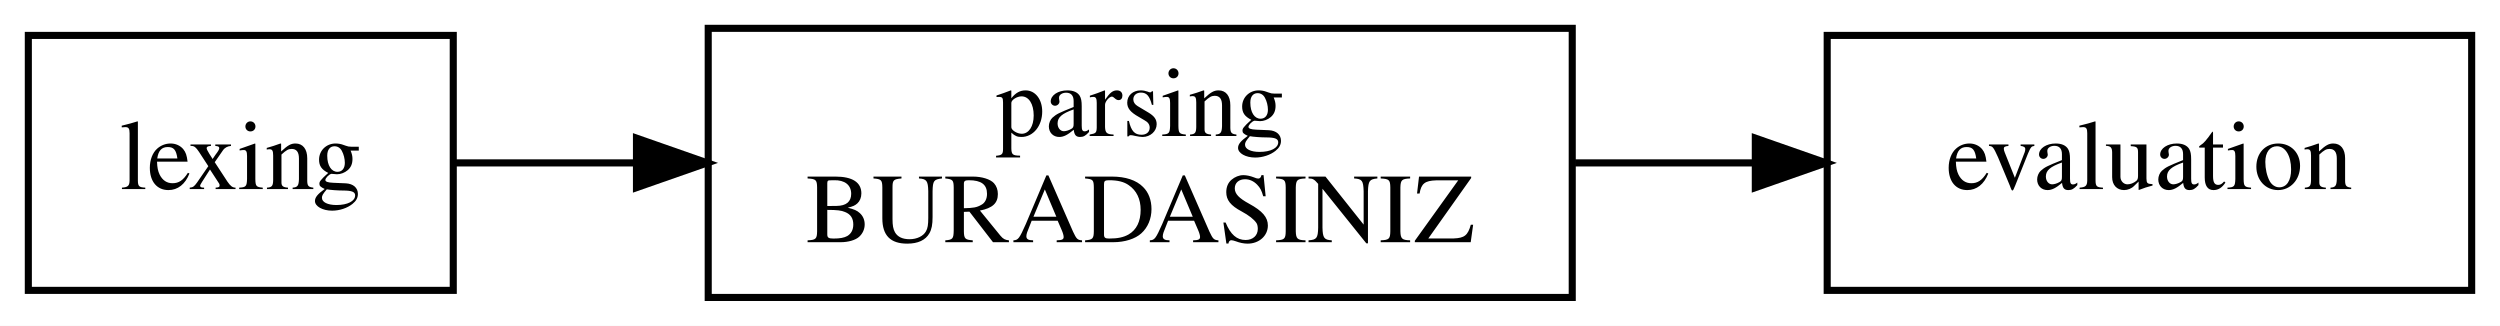
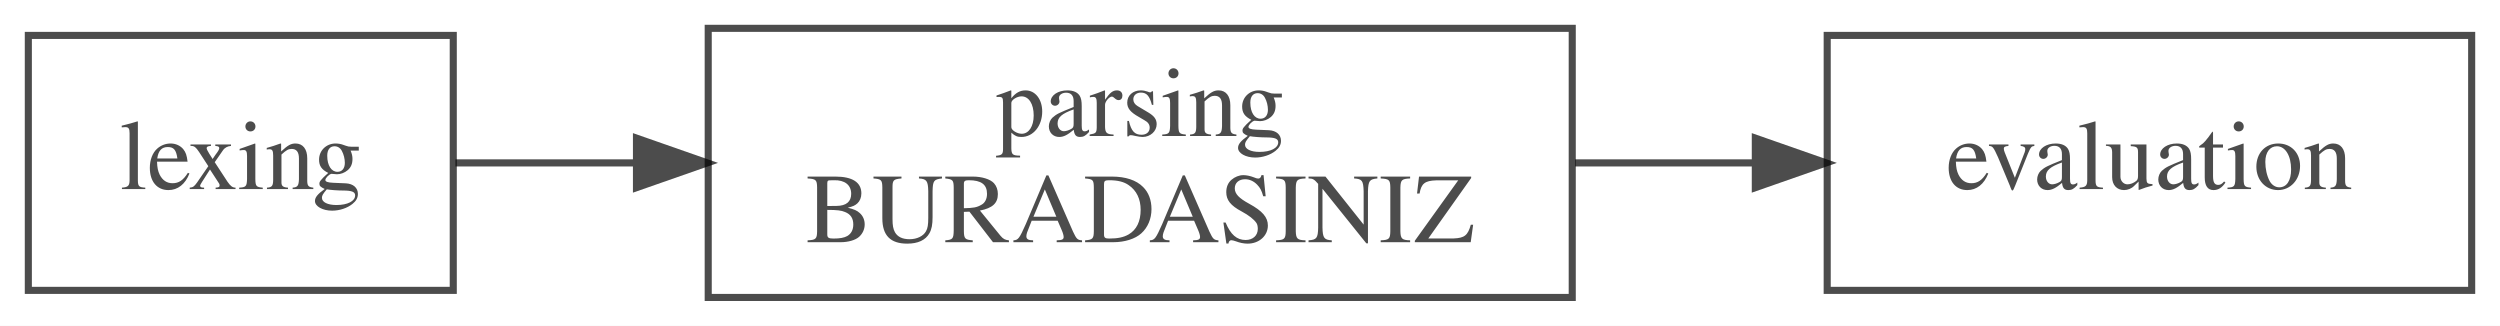
<svg xmlns="http://www.w3.org/2000/svg" width="353pt" height="46pt" viewBox="0.00 0.00 353.00 46.00">
-   <g id="graph0" class="graph" transform="scale(1 1) rotate(0) translate(4 42)">
-     <polygon fill="white" stroke="transparent" points="-4,4 -4,-42 349,-42 349,4 -4,4" />
-     <g id="node1" class="node">
-       <polygon fill="none" stroke="black" points="60,-37 0,-37 0,-1 60,-1 60,-37" />
-       <text text-anchor="middle" x="30" y="-15.3" font-family="Times,serif" font-size="14.00">lexing</text>
-     </g>
-     <g id="node2" class="node">
-       <polygon fill="none" stroke="black" points="218,-38 96,-38 96,0 218,0 218,-38" />
-       <text text-anchor="middle" x="157" y="-22.8" font-family="Times,serif" font-size="14.00">parsing</text>
-       <text text-anchor="middle" x="157" y="-7.8" font-family="Times,serif" font-size="14.00">BURADASINIZ</text>
-     </g>
-     <g id="edge1" class="edge">
-       <path fill="none" stroke="black" d="M60.31,-19C68.07,-19 76.79,-19 85.72,-19" />
-       <polygon fill="black" stroke="black" points="85.87,-22.5 95.87,-19 85.87,-15.5 85.87,-22.5" />
-     </g>
-     <g id="node3" class="node">
-       <polygon fill="none" stroke="black" points="345,-37 254,-37 254,-1 345,-1 345,-37" />
-       <text text-anchor="middle" x="299.5" y="-15.3" font-family="Times,serif" font-size="14.00">evaluation</text>
-     </g>
-     <g id="edge2" class="edge">
-       <path fill="none" stroke="black" d="M218.4,-19C226.77,-19 235.32,-19 243.58,-19" />
-       <polygon fill="black" stroke="black" points="243.85,-22.5 253.85,-19 243.85,-15.5 243.85,-22.5" />
-     </g>
-   </g>
+   <svg id="main" version="1.1" xml:space="preserve">
+     <style type="text/css">
+ .node, .edge {opacity: 0.7;}
+ .node.selected, .edge.selected {opacity: 1;}
+ .edge:hover path { stroke: red; }
+ .edge:hover polygon { stroke: red; fill: red; }
+ </style>
+     <svg id="graph" class="graph">
+       <g id="graph0" class="graph" transform="scale(1 1) rotate(0) translate(4 42)">
+         <polygon fill="white" stroke="transparent" points="-4,4 -4,-42 349,-42 349,4 -4,4" />
+         <g id="node1" class="node">
+           <polygon fill="none" stroke="black" points="60,-37 0,-37 0,-1 60,-1 60,-37" />
+           <text text-anchor="middle" x="30" y="-15.3" font-family="Times,serif" font-size="14.00">lexing</text>
+         </g>
+         <g id="node2" class="node">
+           <polygon fill="none" stroke="black" points="218,-38 96,-38 96,0 218,0 218,-38" />
+           <text text-anchor="middle" x="157" y="-22.8" font-family="Times,serif" font-size="14.00">parsing</text>
+           <text text-anchor="middle" x="157" y="-7.8" font-family="Times,serif" font-size="14.00">BURADASINIZ</text>
+         </g>
+         <g id="edge1" class="edge">
+           <path fill="none" stroke="black" d="M60.31,-19C68.07,-19 76.79,-19 85.72,-19" />
+           <polygon fill="black" stroke="black" points="85.87,-22.5 95.87,-19 85.87,-15.5 85.87,-22.5" />
+         </g>
+         <g id="node3" class="node">
+           <polygon fill="none" stroke="black" points="345,-37 254,-37 254,-1 345,-1 345,-37" />
+           <text text-anchor="middle" x="299.5" y="-15.3" font-family="Times,serif" font-size="14.00">evaluation</text>
+         </g>
+         <g id="edge2" class="edge">
+           <path fill="none" stroke="black" d="M218.4,-19C226.77,-19 235.32,-19 243.58,-19" />
+           <polygon fill="black" stroke="black" points="243.85,-22.5 253.85,-19 243.85,-15.5 243.85,-22.5" />
+         </g>
+       </g>
+     </svg>
+   </svg>
+   <style type="text/css">
+ 
+ [data-mouse-over-selected='false'] { opacity: 0.7; }
+ [data-mouse-over-selected='true']  { opacity: 1.0; }
+ 
+ </style>
</svg>
